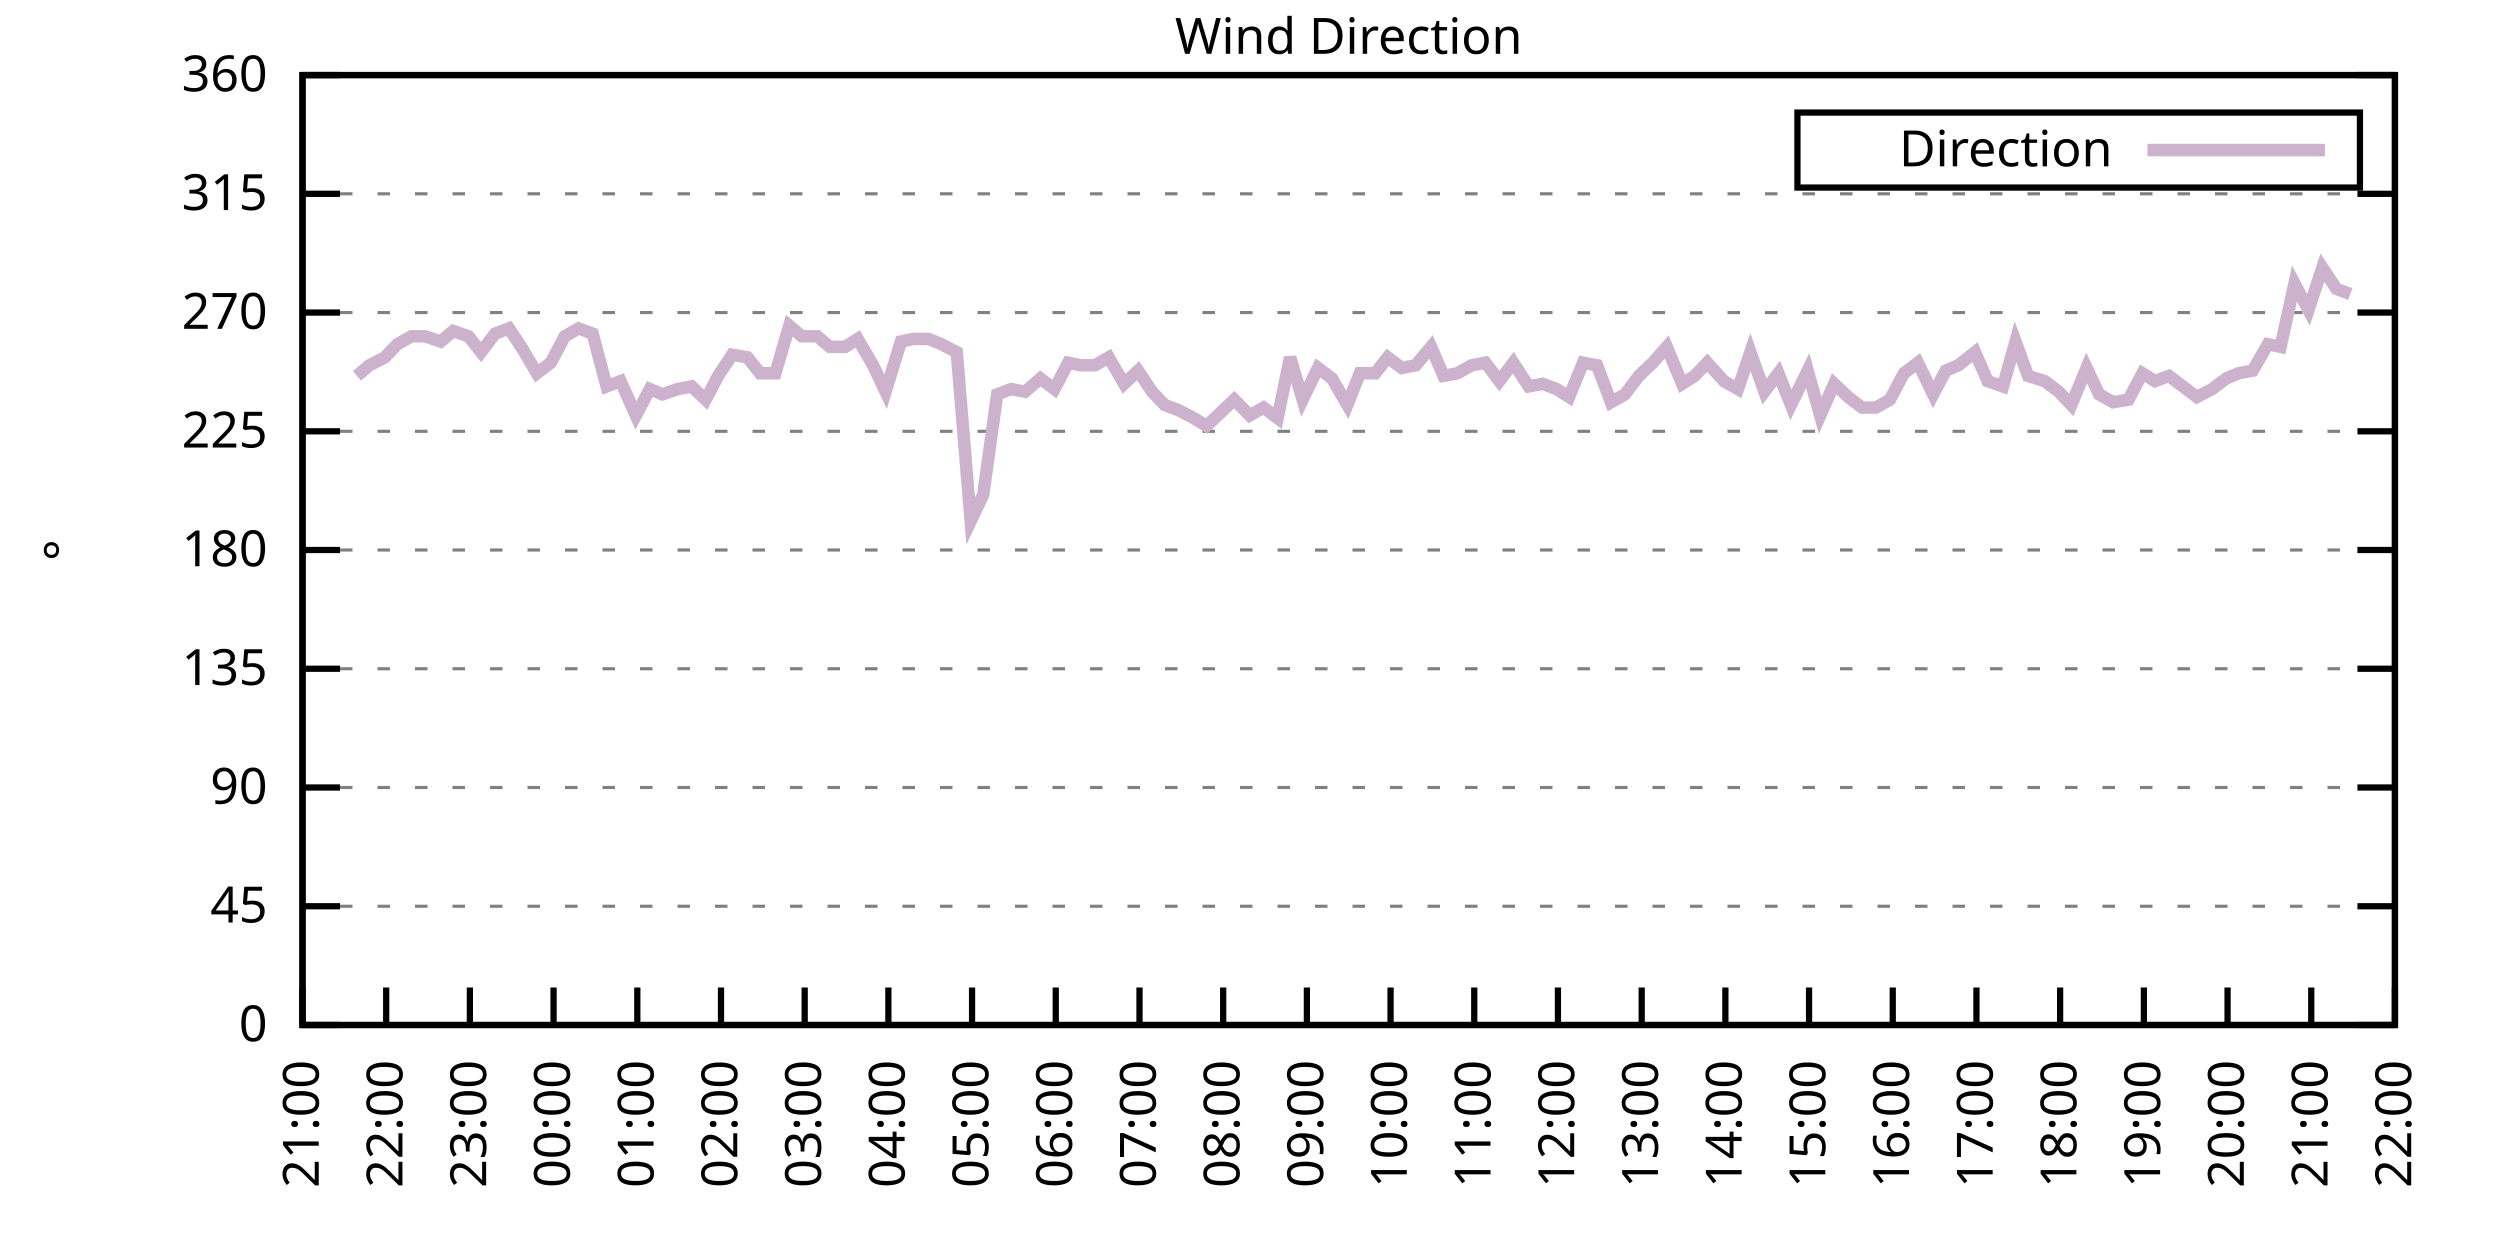
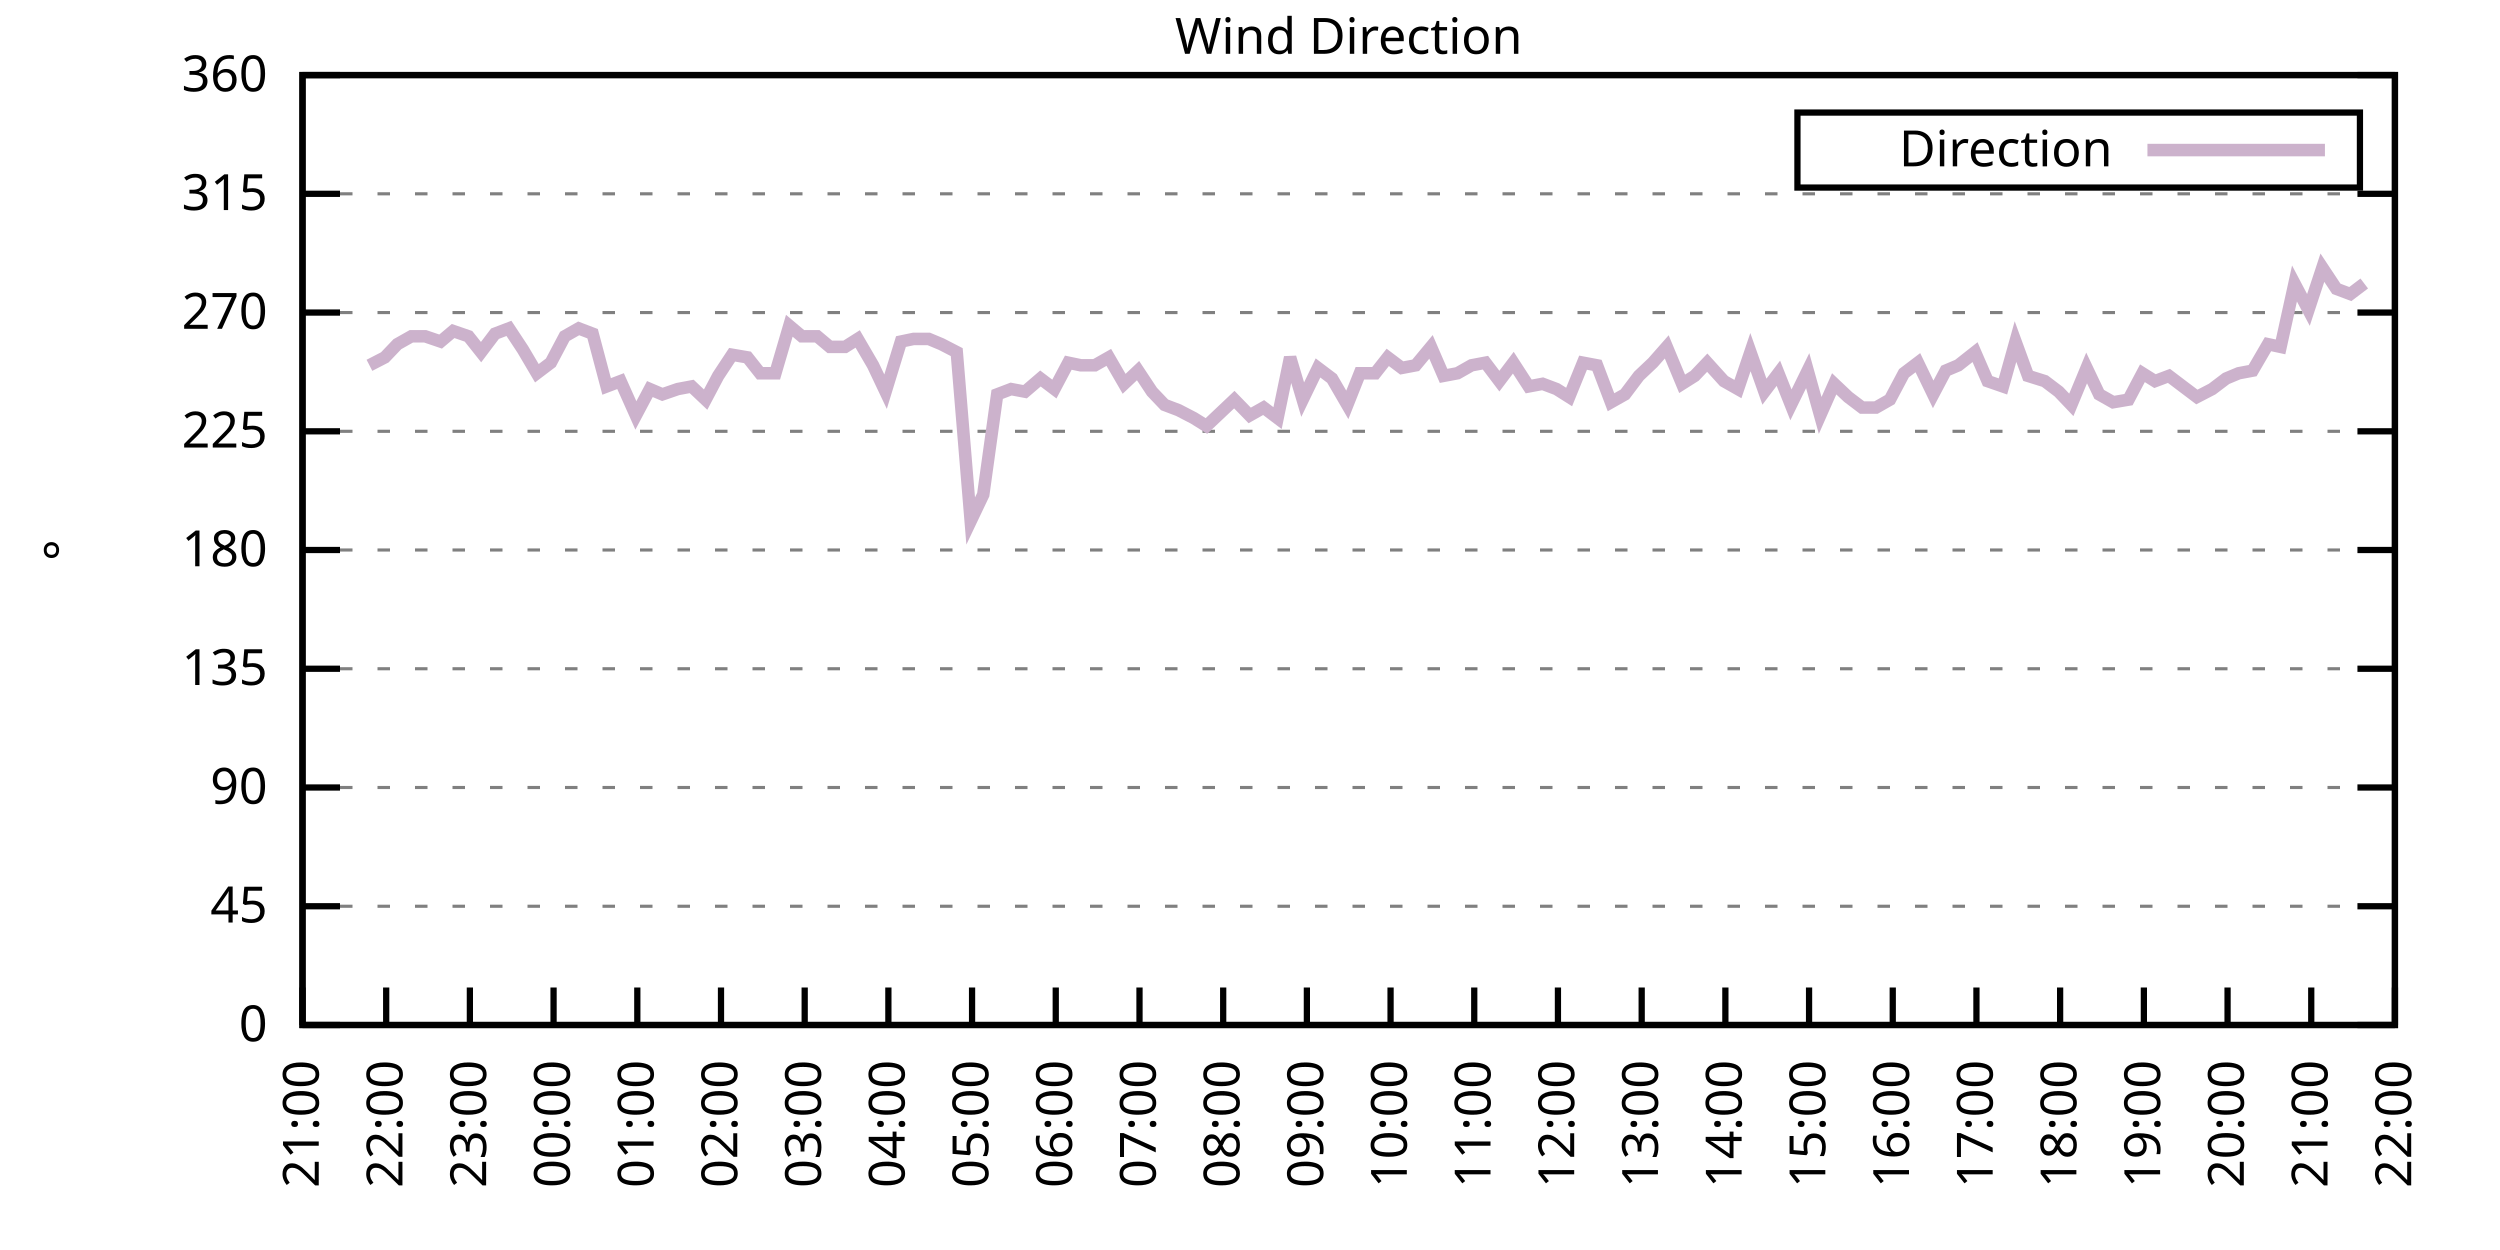
<svg xmlns="http://www.w3.org/2000/svg" xmlns:xlink="http://www.w3.org/1999/xlink" width="400" height="200" viewBox="0 0 400 200">
  <g id="gnuplot_canvas">
    <rect x="0" y="0" width="400" height="200" fill="none" />
    <defs>
      <circle id="gpDot" r="0.5" stroke-width="0.5" stroke="currentColor" />
      <path id="gpPt0" stroke-width="0.333" stroke="currentColor" d="M-1,0 h2 M0,-1 v2" />
      <path id="gpPt1" stroke-width="0.333" stroke="currentColor" d="M-1,-1 L1,1 M1,-1 L-1,1" />
      <path id="gpPt2" stroke-width="0.333" stroke="currentColor" d="M-1,0 L1,0 M0,-1 L0,1 M-1,-1 L1,1 M-1,1 L1,-1" />
      <rect id="gpPt3" stroke-width="0.333" stroke="currentColor" x="-1" y="-1" width="2" height="2" />
      <rect id="gpPt4" stroke-width="0.333" stroke="currentColor" fill="currentColor" x="-1" y="-1" width="2" height="2" />
      <circle id="gpPt5" stroke-width="0.333" stroke="currentColor" cx="0" cy="0" r="1" />
      <use xlink:href="#gpPt5" id="gpPt6" fill="currentColor" stroke="none" />
      <path id="gpPt7" stroke-width="0.333" stroke="currentColor" d="M0,-1.33 L-1.33,0.67 L1.33,0.67 z" />
      <use xlink:href="#gpPt7" id="gpPt8" fill="currentColor" stroke="none" />
      <use xlink:href="#gpPt7" id="gpPt9" stroke="currentColor" transform="rotate(180)" />
      <use xlink:href="#gpPt9" id="gpPt10" fill="currentColor" stroke="none" />
      <use xlink:href="#gpPt3" id="gpPt11" stroke="currentColor" transform="rotate(45)" />
      <use xlink:href="#gpPt11" id="gpPt12" fill="currentColor" stroke="none" />
      <path id="gpPt13" stroke-width="0.333" stroke="currentColor" d="M0,1.330 L1.265,0.411 L0.782,-1.067 L-0.782,-1.076 L-1.265,0.411 z" />
      <use xlink:href="#gpPt13" id="gpPt14" fill="currentColor" stroke="none" />
      <filter id="textbox" filterUnits="objectBoundingBox" x="0" y="0" height="1" width="1">
        <feFlood flood-color="white" flood-opacity="1" result="bgnd" />
        <feComposite in="SourceGraphic" in2="bgnd" operator="atop" />
      </filter>
      <filter id="greybox" filterUnits="objectBoundingBox" x="0" y="0" height="1" width="1">
        <feFlood flood-color="lightgrey" flood-opacity="1" result="grey" />
        <feComposite in="SourceGraphic" in2="grey" operator="atop" />
      </filter>
    </defs>
    <g fill="none" color="white" stroke="currentColor" stroke-width="1.00" stroke-linecap="butt" stroke-linejoin="miter">
</g>
    <g fill="none" color="black" stroke="currentColor" stroke-width="1.00" stroke-linecap="butt" stroke-linejoin="miter">
      <g stroke="none" shape-rendering="crispEdges">
        <polygon fill="rgb(255, 255, 255)" points="48.40,164.00 383.18,164.00 383.18,12.02 48.40,12.02 " />
      </g>
    </g>
    <g fill="none" color="black" stroke="currentColor" stroke-width="1.00" stroke-linecap="butt" stroke-linejoin="miter">
</g>
    <g fill="none" color="black" stroke="black" stroke-width="0.50" stroke-linecap="butt" stroke-linejoin="miter">
</g>
    <g fill="none" color="gray" stroke="currentColor" stroke-width="0.50" stroke-linecap="butt" stroke-linejoin="miter">
      <path stroke="gray" stroke-dasharray="2,4" class="gridline" d="M48.40,164.00 L383.19,164.00  " />
    </g>
    <g fill="none" color="gray" stroke="gray" stroke-width="1.00" stroke-linecap="butt" stroke-linejoin="miter">
</g>
    <g fill="none" color="black" stroke="currentColor" stroke-width="1.00" stroke-linecap="butt" stroke-linejoin="miter">
      <path stroke="black" d="M48.40,164.00 L54.40,164.00 M383.19,164.00 L377.19,164.00  " />
      <g transform="translate(42.80,166.60)" stroke="none" fill="black" font-family="Sans" font-size="8.00" text-anchor="end">
        <text>
          <tspan font-family="Sans"> 0</tspan>
        </text>
      </g>
    </g>
    <g fill="none" color="black" stroke="currentColor" stroke-width="1.00" stroke-linecap="butt" stroke-linejoin="miter">
</g>
    <g fill="none" color="black" stroke="black" stroke-width="0.50" stroke-linecap="butt" stroke-linejoin="miter">
</g>
    <g fill="none" color="gray" stroke="currentColor" stroke-width="0.50" stroke-linecap="butt" stroke-linejoin="miter">
      <path stroke="gray" stroke-dasharray="2,4" class="gridline" d="M48.40,145.00 L383.19,145.00  " />
    </g>
    <g fill="none" color="gray" stroke="gray" stroke-width="1.00" stroke-linecap="butt" stroke-linejoin="miter">
</g>
    <g fill="none" color="black" stroke="currentColor" stroke-width="1.00" stroke-linecap="butt" stroke-linejoin="miter">
      <path stroke="black" d="M48.40,145.00 L54.40,145.00 M383.19,145.00 L377.19,145.00  " />
      <g transform="translate(42.80,147.60)" stroke="none" fill="black" font-family="Sans" font-size="8.00" text-anchor="end">
        <text>
          <tspan font-family="Sans"> 45</tspan>
        </text>
      </g>
    </g>
    <g fill="none" color="black" stroke="currentColor" stroke-width="1.00" stroke-linecap="butt" stroke-linejoin="miter">
</g>
    <g fill="none" color="black" stroke="black" stroke-width="0.50" stroke-linecap="butt" stroke-linejoin="miter">
</g>
    <g fill="none" color="gray" stroke="currentColor" stroke-width="0.50" stroke-linecap="butt" stroke-linejoin="miter">
      <path stroke="gray" stroke-dasharray="2,4" class="gridline" d="M48.40,126.00 L383.19,126.00  " />
    </g>
    <g fill="none" color="gray" stroke="gray" stroke-width="1.00" stroke-linecap="butt" stroke-linejoin="miter">
</g>
    <g fill="none" color="black" stroke="currentColor" stroke-width="1.00" stroke-linecap="butt" stroke-linejoin="miter">
      <path stroke="black" d="M48.40,126.00 L54.40,126.00 M383.19,126.00 L377.19,126.00  " />
      <g transform="translate(42.80,128.60)" stroke="none" fill="black" font-family="Sans" font-size="8.00" text-anchor="end">
        <text>
          <tspan font-family="Sans"> 90</tspan>
        </text>
      </g>
    </g>
    <g fill="none" color="black" stroke="currentColor" stroke-width="1.00" stroke-linecap="butt" stroke-linejoin="miter">
</g>
    <g fill="none" color="black" stroke="black" stroke-width="0.50" stroke-linecap="butt" stroke-linejoin="miter">
</g>
    <g fill="none" color="gray" stroke="currentColor" stroke-width="0.50" stroke-linecap="butt" stroke-linejoin="miter">
      <path stroke="gray" stroke-dasharray="2,4" class="gridline" d="M48.40,107.00 L383.19,107.00  " />
    </g>
    <g fill="none" color="gray" stroke="gray" stroke-width="1.00" stroke-linecap="butt" stroke-linejoin="miter">
</g>
    <g fill="none" color="black" stroke="currentColor" stroke-width="1.00" stroke-linecap="butt" stroke-linejoin="miter">
      <path stroke="black" d="M48.40,107.00 L54.40,107.00 M383.19,107.00 L377.19,107.00  " />
      <g transform="translate(42.80,109.60)" stroke="none" fill="black" font-family="Sans" font-size="8.00" text-anchor="end">
        <text>
          <tspan font-family="Sans"> 135</tspan>
        </text>
      </g>
    </g>
    <g fill="none" color="black" stroke="currentColor" stroke-width="1.00" stroke-linecap="butt" stroke-linejoin="miter">
</g>
    <g fill="none" color="black" stroke="black" stroke-width="0.50" stroke-linecap="butt" stroke-linejoin="miter">
</g>
    <g fill="none" color="gray" stroke="currentColor" stroke-width="0.50" stroke-linecap="butt" stroke-linejoin="miter">
      <path stroke="gray" stroke-dasharray="2,4" class="gridline" d="M48.40,88.00 L383.19,88.00  " />
    </g>
    <g fill="none" color="gray" stroke="gray" stroke-width="1.00" stroke-linecap="butt" stroke-linejoin="miter">
</g>
    <g fill="none" color="black" stroke="currentColor" stroke-width="1.00" stroke-linecap="butt" stroke-linejoin="miter">
      <path stroke="black" d="M48.40,88.00 L54.40,88.00 M383.19,88.00 L377.19,88.00  " />
      <g transform="translate(42.80,90.60)" stroke="none" fill="black" font-family="Sans" font-size="8.00" text-anchor="end">
        <text>
          <tspan font-family="Sans"> 180</tspan>
        </text>
      </g>
    </g>
    <g fill="none" color="black" stroke="currentColor" stroke-width="1.00" stroke-linecap="butt" stroke-linejoin="miter">
</g>
    <g fill="none" color="black" stroke="black" stroke-width="0.50" stroke-linecap="butt" stroke-linejoin="miter">
</g>
    <g fill="none" color="gray" stroke="currentColor" stroke-width="0.50" stroke-linecap="butt" stroke-linejoin="miter">
      <path stroke="gray" stroke-dasharray="2,4" class="gridline" d="M48.40,69.01 L383.19,69.01  " />
    </g>
    <g fill="none" color="gray" stroke="gray" stroke-width="1.00" stroke-linecap="butt" stroke-linejoin="miter">
</g>
    <g fill="none" color="black" stroke="currentColor" stroke-width="1.00" stroke-linecap="butt" stroke-linejoin="miter">
      <path stroke="black" d="M48.40,69.01 L54.40,69.01 M383.19,69.01 L377.19,69.01  " />
      <g transform="translate(42.80,71.61)" stroke="none" fill="black" font-family="Sans" font-size="8.00" text-anchor="end">
        <text>
          <tspan font-family="Sans"> 225</tspan>
        </text>
      </g>
    </g>
    <g fill="none" color="black" stroke="currentColor" stroke-width="1.00" stroke-linecap="butt" stroke-linejoin="miter">
</g>
    <g fill="none" color="black" stroke="black" stroke-width="0.50" stroke-linecap="butt" stroke-linejoin="miter">
</g>
    <g fill="none" color="gray" stroke="currentColor" stroke-width="0.50" stroke-linecap="butt" stroke-linejoin="miter">
      <path stroke="gray" stroke-dasharray="2,4" class="gridline" d="M48.40,50.01 L383.19,50.01  " />
    </g>
    <g fill="none" color="gray" stroke="gray" stroke-width="1.00" stroke-linecap="butt" stroke-linejoin="miter">
</g>
    <g fill="none" color="black" stroke="currentColor" stroke-width="1.00" stroke-linecap="butt" stroke-linejoin="miter">
      <path stroke="black" d="M48.40,50.01 L54.40,50.01 M383.19,50.01 L377.19,50.01  " />
      <g transform="translate(42.80,52.61)" stroke="none" fill="black" font-family="Sans" font-size="8.00" text-anchor="end">
        <text>
          <tspan font-family="Sans"> 270</tspan>
        </text>
      </g>
    </g>
    <g fill="none" color="black" stroke="currentColor" stroke-width="1.00" stroke-linecap="butt" stroke-linejoin="miter">
</g>
    <g fill="none" color="black" stroke="black" stroke-width="0.50" stroke-linecap="butt" stroke-linejoin="miter">
</g>
    <g fill="none" color="gray" stroke="currentColor" stroke-width="0.50" stroke-linecap="butt" stroke-linejoin="miter">
      <path stroke="gray" stroke-dasharray="2,4" class="gridline" d="M48.40,31.01 L383.19,31.01  " />
    </g>
    <g fill="none" color="gray" stroke="gray" stroke-width="1.00" stroke-linecap="butt" stroke-linejoin="miter">
</g>
    <g fill="none" color="black" stroke="currentColor" stroke-width="1.00" stroke-linecap="butt" stroke-linejoin="miter">
      <path stroke="black" d="M48.40,31.01 L54.40,31.01 M383.19,31.01 L377.19,31.01  " />
      <g transform="translate(42.80,33.61)" stroke="none" fill="black" font-family="Sans" font-size="8.00" text-anchor="end">
        <text>
          <tspan font-family="Sans"> 315</tspan>
        </text>
      </g>
    </g>
    <g fill="none" color="black" stroke="currentColor" stroke-width="1.00" stroke-linecap="butt" stroke-linejoin="miter">
</g>
    <g fill="none" color="black" stroke="black" stroke-width="0.50" stroke-linecap="butt" stroke-linejoin="miter">
</g>
    <g fill="none" color="gray" stroke="currentColor" stroke-width="0.50" stroke-linecap="butt" stroke-linejoin="miter">
      <path stroke="gray" stroke-dasharray="2,4" class="gridline" d="M48.40,12.01 L383.19,12.01  " />
    </g>
    <g fill="none" color="gray" stroke="gray" stroke-width="1.00" stroke-linecap="butt" stroke-linejoin="miter">
</g>
    <g fill="none" color="black" stroke="currentColor" stroke-width="1.00" stroke-linecap="butt" stroke-linejoin="miter">
      <path stroke="black" d="M48.40,12.01 L54.40,12.01 M383.19,12.01 L377.19,12.01  " />
      <g transform="translate(42.80,14.61)" stroke="none" fill="black" font-family="Sans" font-size="8.00" text-anchor="end">
        <text>
          <tspan font-family="Sans"> 360</tspan>
        </text>
      </g>
    </g>
    <g fill="none" color="black" stroke="currentColor" stroke-width="1.00" stroke-linecap="butt" stroke-linejoin="miter">
      <path stroke="black" d="M48.40,164.00 L48.40,158.00  " />
      <g transform="translate(51.00,169.60) rotate(270.00)" stroke="none" fill="black" font-family="Sans" font-size="8.00" text-anchor="end">
        <text>
          <tspan font-family="Sans">21:00</tspan>
        </text>
      </g>
    </g>
    <g fill="none" color="black" stroke="currentColor" stroke-width="1.00" stroke-linecap="butt" stroke-linejoin="miter">
      <path stroke="black" d="M61.79,164.00 L61.79,158.00  " />
      <g transform="translate(64.39,169.60) rotate(270.00)" stroke="none" fill="black" font-family="Sans" font-size="8.00" text-anchor="end">
        <text>
          <tspan font-family="Sans">22:00</tspan>
        </text>
      </g>
    </g>
    <g fill="none" color="black" stroke="currentColor" stroke-width="1.00" stroke-linecap="butt" stroke-linejoin="miter">
      <path stroke="black" d="M75.18,164.00 L75.18,158.00  " />
      <g transform="translate(77.78,169.60) rotate(270.00)" stroke="none" fill="black" font-family="Sans" font-size="8.00" text-anchor="end">
        <text>
          <tspan font-family="Sans">23:00</tspan>
        </text>
      </g>
    </g>
    <g fill="none" color="black" stroke="currentColor" stroke-width="1.00" stroke-linecap="butt" stroke-linejoin="miter">
      <path stroke="black" d="M88.57,164.00 L88.57,158.00  " />
      <g transform="translate(91.17,169.60) rotate(270.00)" stroke="none" fill="black" font-family="Sans" font-size="8.00" text-anchor="end">
        <text>
          <tspan font-family="Sans">00:00</tspan>
        </text>
      </g>
    </g>
    <g fill="none" color="black" stroke="currentColor" stroke-width="1.00" stroke-linecap="butt" stroke-linejoin="miter">
      <path stroke="black" d="M101.97,164.00 L101.97,158.00  " />
      <g transform="translate(104.57,169.60) rotate(270.00)" stroke="none" fill="black" font-family="Sans" font-size="8.00" text-anchor="end">
        <text>
          <tspan font-family="Sans">01:00</tspan>
        </text>
      </g>
    </g>
    <g fill="none" color="black" stroke="currentColor" stroke-width="1.00" stroke-linecap="butt" stroke-linejoin="miter">
      <path stroke="black" d="M115.36,164.00 L115.36,158.00  " />
      <g transform="translate(117.96,169.60) rotate(270.00)" stroke="none" fill="black" font-family="Sans" font-size="8.00" text-anchor="end">
        <text>
          <tspan font-family="Sans">02:00</tspan>
        </text>
      </g>
    </g>
    <g fill="none" color="black" stroke="currentColor" stroke-width="1.00" stroke-linecap="butt" stroke-linejoin="miter">
      <path stroke="black" d="M128.75,164.00 L128.75,158.00  " />
      <g transform="translate(131.35,169.60) rotate(270.00)" stroke="none" fill="black" font-family="Sans" font-size="8.00" text-anchor="end">
        <text>
          <tspan font-family="Sans">03:00</tspan>
        </text>
      </g>
    </g>
    <g fill="none" color="black" stroke="currentColor" stroke-width="1.00" stroke-linecap="butt" stroke-linejoin="miter">
      <path stroke="black" d="M142.14,164.00 L142.14,158.00  " />
      <g transform="translate(144.74,169.60) rotate(270.00)" stroke="none" fill="black" font-family="Sans" font-size="8.00" text-anchor="end">
        <text>
          <tspan font-family="Sans">04:00</tspan>
        </text>
      </g>
    </g>
    <g fill="none" color="black" stroke="currentColor" stroke-width="1.00" stroke-linecap="butt" stroke-linejoin="miter">
      <path stroke="black" d="M155.53,164.00 L155.53,158.00  " />
      <g transform="translate(158.13,169.60) rotate(270.00)" stroke="none" fill="black" font-family="Sans" font-size="8.00" text-anchor="end">
        <text>
          <tspan font-family="Sans">05:00</tspan>
        </text>
      </g>
    </g>
    <g fill="none" color="black" stroke="currentColor" stroke-width="1.00" stroke-linecap="butt" stroke-linejoin="miter">
      <path stroke="black" d="M168.92,164.00 L168.92,158.00  " />
      <g transform="translate(171.52,169.60) rotate(270.00)" stroke="none" fill="black" font-family="Sans" font-size="8.00" text-anchor="end">
        <text>
          <tspan font-family="Sans">06:00</tspan>
        </text>
      </g>
    </g>
    <g fill="none" color="black" stroke="currentColor" stroke-width="1.00" stroke-linecap="butt" stroke-linejoin="miter">
      <path stroke="black" d="M182.32,164.00 L182.32,158.00  " />
      <g transform="translate(184.92,169.60) rotate(270.00)" stroke="none" fill="black" font-family="Sans" font-size="8.00" text-anchor="end">
        <text>
          <tspan font-family="Sans">07:00</tspan>
        </text>
      </g>
    </g>
    <g fill="none" color="black" stroke="currentColor" stroke-width="1.00" stroke-linecap="butt" stroke-linejoin="miter">
      <path stroke="black" d="M195.71,164.00 L195.71,158.00  " />
      <g transform="translate(198.31,169.60) rotate(270.00)" stroke="none" fill="black" font-family="Sans" font-size="8.00" text-anchor="end">
        <text>
          <tspan font-family="Sans">08:00</tspan>
        </text>
      </g>
    </g>
    <g fill="none" color="black" stroke="currentColor" stroke-width="1.00" stroke-linecap="butt" stroke-linejoin="miter">
      <path stroke="black" d="M209.10,164.00 L209.10,158.00  " />
      <g transform="translate(211.70,169.60) rotate(270.00)" stroke="none" fill="black" font-family="Sans" font-size="8.00" text-anchor="end">
        <text>
          <tspan font-family="Sans">09:00</tspan>
        </text>
      </g>
    </g>
    <g fill="none" color="black" stroke="currentColor" stroke-width="1.00" stroke-linecap="butt" stroke-linejoin="miter">
      <path stroke="black" d="M222.49,164.00 L222.49,158.00  " />
      <g transform="translate(225.09,169.60) rotate(270.00)" stroke="none" fill="black" font-family="Sans" font-size="8.00" text-anchor="end">
        <text>
          <tspan font-family="Sans">10:00</tspan>
        </text>
      </g>
    </g>
    <g fill="none" color="black" stroke="currentColor" stroke-width="1.00" stroke-linecap="butt" stroke-linejoin="miter">
      <path stroke="black" d="M235.88,164.00 L235.88,158.00  " />
      <g transform="translate(238.48,169.60) rotate(270.00)" stroke="none" fill="black" font-family="Sans" font-size="8.00" text-anchor="end">
        <text>
          <tspan font-family="Sans">11:00</tspan>
        </text>
      </g>
    </g>
    <g fill="none" color="black" stroke="currentColor" stroke-width="1.00" stroke-linecap="butt" stroke-linejoin="miter">
      <path stroke="black" d="M249.27,164.00 L249.27,158.00  " />
      <g transform="translate(251.87,169.60) rotate(270.00)" stroke="none" fill="black" font-family="Sans" font-size="8.00" text-anchor="end">
        <text>
          <tspan font-family="Sans">12:00</tspan>
        </text>
      </g>
    </g>
    <g fill="none" color="black" stroke="currentColor" stroke-width="1.00" stroke-linecap="butt" stroke-linejoin="miter">
      <path stroke="black" d="M262.67,164.00 L262.67,158.00  " />
      <g transform="translate(265.27,169.60) rotate(270.00)" stroke="none" fill="black" font-family="Sans" font-size="8.00" text-anchor="end">
        <text>
          <tspan font-family="Sans">13:00</tspan>
        </text>
      </g>
    </g>
    <g fill="none" color="black" stroke="currentColor" stroke-width="1.00" stroke-linecap="butt" stroke-linejoin="miter">
      <path stroke="black" d="M276.06,164.00 L276.06,158.00  " />
      <g transform="translate(278.66,169.60) rotate(270.00)" stroke="none" fill="black" font-family="Sans" font-size="8.00" text-anchor="end">
        <text>
          <tspan font-family="Sans">14:00</tspan>
        </text>
      </g>
    </g>
    <g fill="none" color="black" stroke="currentColor" stroke-width="1.00" stroke-linecap="butt" stroke-linejoin="miter">
      <path stroke="black" d="M289.45,164.00 L289.45,158.00  " />
      <g transform="translate(292.05,169.60) rotate(270.00)" stroke="none" fill="black" font-family="Sans" font-size="8.00" text-anchor="end">
        <text>
          <tspan font-family="Sans">15:00</tspan>
        </text>
      </g>
    </g>
    <g fill="none" color="black" stroke="currentColor" stroke-width="1.00" stroke-linecap="butt" stroke-linejoin="miter">
      <path stroke="black" d="M302.84,164.00 L302.84,158.00  " />
      <g transform="translate(305.44,169.60) rotate(270.00)" stroke="none" fill="black" font-family="Sans" font-size="8.00" text-anchor="end">
        <text>
          <tspan font-family="Sans">16:00</tspan>
        </text>
      </g>
    </g>
    <g fill="none" color="black" stroke="currentColor" stroke-width="1.00" stroke-linecap="butt" stroke-linejoin="miter">
      <path stroke="black" d="M316.23,164.00 L316.23,158.00  " />
      <g transform="translate(318.83,169.60) rotate(270.00)" stroke="none" fill="black" font-family="Sans" font-size="8.00" text-anchor="end">
        <text>
          <tspan font-family="Sans">17:00</tspan>
        </text>
      </g>
    </g>
    <g fill="none" color="black" stroke="currentColor" stroke-width="1.00" stroke-linecap="butt" stroke-linejoin="miter">
      <path stroke="black" d="M329.62,164.00 L329.62,158.00  " />
      <g transform="translate(332.22,169.60) rotate(270.00)" stroke="none" fill="black" font-family="Sans" font-size="8.00" text-anchor="end">
        <text>
          <tspan font-family="Sans">18:00</tspan>
        </text>
      </g>
    </g>
    <g fill="none" color="black" stroke="currentColor" stroke-width="1.00" stroke-linecap="butt" stroke-linejoin="miter">
      <path stroke="black" d="M343.02,164.00 L343.02,158.00  " />
      <g transform="translate(345.62,169.60) rotate(270.00)" stroke="none" fill="black" font-family="Sans" font-size="8.00" text-anchor="end">
        <text>
          <tspan font-family="Sans">19:00</tspan>
        </text>
      </g>
    </g>
    <g fill="none" color="black" stroke="currentColor" stroke-width="1.00" stroke-linecap="butt" stroke-linejoin="miter">
      <path stroke="black" d="M356.41,164.00 L356.41,158.00  " />
      <g transform="translate(359.01,169.60) rotate(270.00)" stroke="none" fill="black" font-family="Sans" font-size="8.00" text-anchor="end">
        <text>
          <tspan font-family="Sans">20:00</tspan>
        </text>
      </g>
    </g>
    <g fill="none" color="black" stroke="currentColor" stroke-width="1.00" stroke-linecap="butt" stroke-linejoin="miter">
      <path stroke="black" d="M369.80,164.00 L369.80,158.00  " />
      <g transform="translate(372.40,169.60) rotate(270.00)" stroke="none" fill="black" font-family="Sans" font-size="8.00" text-anchor="end">
        <text>
          <tspan font-family="Sans">21:00</tspan>
        </text>
      </g>
    </g>
    <g fill="none" color="black" stroke="currentColor" stroke-width="1.00" stroke-linecap="butt" stroke-linejoin="miter">
      <path stroke="black" d="M383.19,164.00 L383.19,158.00  " />
      <g transform="translate(385.79,169.60) rotate(270.00)" stroke="none" fill="black" font-family="Sans" font-size="8.00" text-anchor="end">
        <text>
          <tspan font-family="Sans">22:00</tspan>
        </text>
      </g>
    </g>
    <g fill="none" color="black" stroke="currentColor" stroke-width="1.00" stroke-linecap="butt" stroke-linejoin="miter">
</g>
    <g fill="none" color="black" stroke="currentColor" stroke-width="1.00" stroke-linecap="butt" stroke-linejoin="miter">
      <path stroke="black" d="M48.40,12.01 L48.40,164.00 L383.19,164.00 L383.19,12.01 L48.40,12.01 Z  " />
    </g>
    <g fill="none" color="black" stroke="currentColor" stroke-width="1.00" stroke-linecap="butt" stroke-linejoin="miter">
</g>
    <g fill="none" color="black" stroke="currentColor" stroke-width="1.00" stroke-linecap="butt" stroke-linejoin="miter">
      <path stroke="black" d="M287.59,30.01 L287.59,18.01 L377.59,18.01 L377.59,30.01 L287.59,30.01 Z  " />
    </g>
    <g id="Wind_direction_plot_1">
      <g fill="none" color="white" stroke="black" stroke-width="2.00" stroke-linecap="butt" stroke-linejoin="miter">
</g>
      <g fill="none" color="black" stroke="currentColor" stroke-width="2.00" stroke-linecap="butt" stroke-linejoin="miter">
        <g transform="translate(337.99,26.61)" stroke="none" fill="black" font-family="Sans" font-size="8.00" text-anchor="end">
          <text>
            <tspan font-family="Sans">Direction</tspan>
          </text>
        </g>
      </g>
      <g fill="none" color="black" stroke="currentColor" stroke-width="2.00" stroke-linecap="butt" stroke-linejoin="miter">
-         <path stroke="rgb(204, 178, 204)" d="M343.59,24.01 L371.99,24.01 M57.10,60.14 L59.11,58.45 L61.57,57.18 L63.58,55.07 L65.81,53.81 L68.04,53.81   L70.50,54.65 L72.50,52.96 L74.96,53.81 L76.97,56.34 L79.20,53.39 L81.43,52.54 L83.66,55.92 L85.90,59.72   L88.13,58.03 L90.36,53.81 L92.59,52.54 L94.82,53.39 L97.06,61.83 L99.29,60.98 L101.74,66.47 L103.98,62.25   L105.98,63.10 L108.44,62.25 L110.67,61.83 L112.90,63.94 L114.91,60.14 L117.14,56.76 L119.60,57.18 L121.61,59.72   L124.06,59.72 L126.29,52.12 L128.30,53.81 L130.76,53.81 L132.77,55.50 L135.22,55.50 L137.23,54.23 L139.69,58.45   L141.69,62.67 L144.15,54.65 L146.16,54.23 L148.61,54.23 L150.62,55.07 L153.08,56.34 L155.31,83.36 L157.32,79.14   L159.55,63.10 L161.78,62.25 L164.01,62.67 L166.47,60.56 L168.70,62.25 L170.93,58.03 L172.94,58.45 L175.17,58.45   L177.41,57.18 L179.86,61.41 L182.09,59.30 L184.32,62.67 L186.33,64.78 L188.57,65.63 L191.02,66.90 L193.03,68.16   L195.26,66.05 L197.49,63.94 L199.95,66.47 L202.18,65.21 L204.41,66.90 L206.42,57.18 L208.43,63.94 L210.88,58.87   L213.12,60.56 L215.57,64.78 L217.58,59.72 L220.04,59.72 L222.04,57.18 L224.28,58.87 L226.51,58.45 L228.96,55.50   L230.97,60.14 L233.20,59.72 L235.44,58.45 L237.67,58.03 L239.90,60.98 L242.13,58.03 L244.59,61.83 L246.82,61.41   L249.05,62.25 L251.06,63.52 L253.29,58.03 L255.52,58.45 L257.76,64.36 L259.99,63.10 L262.22,60.14 L264.45,58.03   L266.68,55.50 L269.14,61.41 L271.15,60.14 L273.16,58.03 L275.83,60.98 L278.07,62.25 L280.07,56.34 L282.31,62.67   L284.54,59.72 L286.55,64.78 L289.23,59.30 L291.23,66.47 L293.47,61.41 L295.70,63.52 L297.93,65.21 L300.16,65.21   L302.39,63.94 L304.63,59.72 L306.86,58.03 L309.31,63.10 L311.32,59.30 L313.33,58.45 L316.01,56.34 L318.02,60.98   L320.47,61.83 L322.48,54.65 L324.49,60.14 L327.17,60.98 L329.40,62.67 L331.41,64.78 L333.86,58.87 L335.87,63.10   L338.10,64.36 L340.56,63.94 L342.79,59.72 L344.80,60.98 L347.03,60.14 L349.26,61.83 L351.50,63.52 L353.95,62.25   L356.18,60.56 L358.19,59.72 L360.42,59.30 L362.88,55.07 L364.89,55.50 L367.12,45.36 L369.35,49.59 L371.58,42.83   L373.82,46.21 L376.05,47.05  " />
+         <path stroke="rgb(204, 178, 204)" d="M343.59,24.01 L371.99,24.01 M59.11,58.45 L61.57,57.18 L63.58,55.07 L65.81,53.81 L68.04,53.81 L70.50,54.65   L72.50,52.96 L74.96,53.81 L76.97,56.34 L79.20,53.39 L81.43,52.54 L83.66,55.92 L85.90,59.72 L88.13,58.03   L90.36,53.81 L92.59,52.54 L94.82,53.39 L97.06,61.83 L99.29,60.98 L101.74,66.47 L103.98,62.25 L105.98,63.10   L108.44,62.25 L110.67,61.83 L112.90,63.94 L114.91,60.14 L117.14,56.76 L119.60,57.18 L121.61,59.72 L124.06,59.72   L126.29,52.12 L128.30,53.81 L130.76,53.81 L132.77,55.50 L135.22,55.50 L137.23,54.23 L139.69,58.45 L141.69,62.67   L144.15,54.65 L146.16,54.23 L148.61,54.23 L150.62,55.07 L153.08,56.34 L155.31,83.36 L157.32,79.14 L159.55,63.10   L161.78,62.25 L164.01,62.67 L166.47,60.56 L168.70,62.25 L170.93,58.03 L172.94,58.45 L175.17,58.45 L177.41,57.18   L179.86,61.41 L182.09,59.30 L184.32,62.67 L186.33,64.78 L188.57,65.63 L191.02,66.90 L193.03,68.16 L195.26,66.05   L197.49,63.94 L199.95,66.47 L202.18,65.21 L204.41,66.90 L206.42,57.18 L208.43,63.94 L210.88,58.87 L213.12,60.56   L215.57,64.78 L217.58,59.72 L220.04,59.72 L222.04,57.18 L224.28,58.87 L226.51,58.45 L228.96,55.50 L230.97,60.14   L233.20,59.72 L235.44,58.45 L237.67,58.03 L239.90,60.98 L242.13,58.03 L244.59,61.83 L246.82,61.41 L249.05,62.25   L251.06,63.52 L253.29,58.03 L255.52,58.45 L257.76,64.36 L259.99,63.10 L262.22,60.14 L264.45,58.03 L266.68,55.50   L269.14,61.41 L271.15,60.14 L273.16,58.03 L275.83,60.98 L278.07,62.25 L280.07,56.34 L282.31,62.67 L284.54,59.72   L286.55,64.78 L289.23,59.30 L291.23,66.47 L293.47,61.41 L295.70,63.52 L297.93,65.21 L300.16,65.21 L302.39,63.94   L304.63,59.72 L306.86,58.03 L309.31,63.10 L311.32,59.30 L313.33,58.45 L316.01,56.34 L318.02,60.98 L320.47,61.83   L322.48,54.65 L324.49,60.14 L327.17,60.98 L329.40,62.67 L331.41,64.78 L333.86,58.87 L335.87,63.10 L338.10,64.36   L340.56,63.94 L342.79,59.72 L344.80,60.98 L347.03,60.14 L349.26,61.83 L351.50,63.52 L353.95,62.25 L356.18,60.56   L358.19,59.72 L360.42,59.30 L362.88,55.07 L364.89,55.50 L367.12,45.36 L369.35,49.59 L371.58,42.83 L373.82,46.21   L376.05,47.05 L378.28,45.36  " />
      </g>
    </g>
    <g fill="none" color="black" stroke="currentColor" stroke-width="2.00" stroke-linecap="butt" stroke-linejoin="miter">
</g>
    <g fill="none" color="black" stroke="black" stroke-width="1.00" stroke-linecap="butt" stroke-linejoin="miter">
</g>
    <g fill="none" color="black" stroke="currentColor" stroke-width="1.00" stroke-linecap="butt" stroke-linejoin="miter">
      <path stroke="black" d="M48.40,12.01 L48.40,164.00 L383.19,164.00 L383.19,12.01 L48.40,12.01 Z  " />
      <g transform="translate(12.80,88.01) rotate(270.00)" stroke="none" fill="black" font-family="Sans" font-size="8.00" text-anchor="middle">
        <text>
          <tspan font-family="Sans">°</tspan>
        </text>
      </g>
    </g>
    <g fill="none" color="black" stroke="currentColor" stroke-width="1.00" stroke-linecap="butt" stroke-linejoin="miter">
</g>
    <g fill="none" color="black" stroke="currentColor" stroke-width="1.00" stroke-linecap="butt" stroke-linejoin="miter">
      <g transform="translate(215.79,8.61)" stroke="none" fill="black" font-family="Sans" font-size="8.00" text-anchor="middle">
        <text>
          <tspan font-family="Sans">Wind Direction</tspan>
        </text>
      </g>
    </g>
    <g fill="none" color="black" stroke="currentColor" stroke-width="1.00" stroke-linecap="butt" stroke-linejoin="miter">
</g>
  </g>
</svg>
